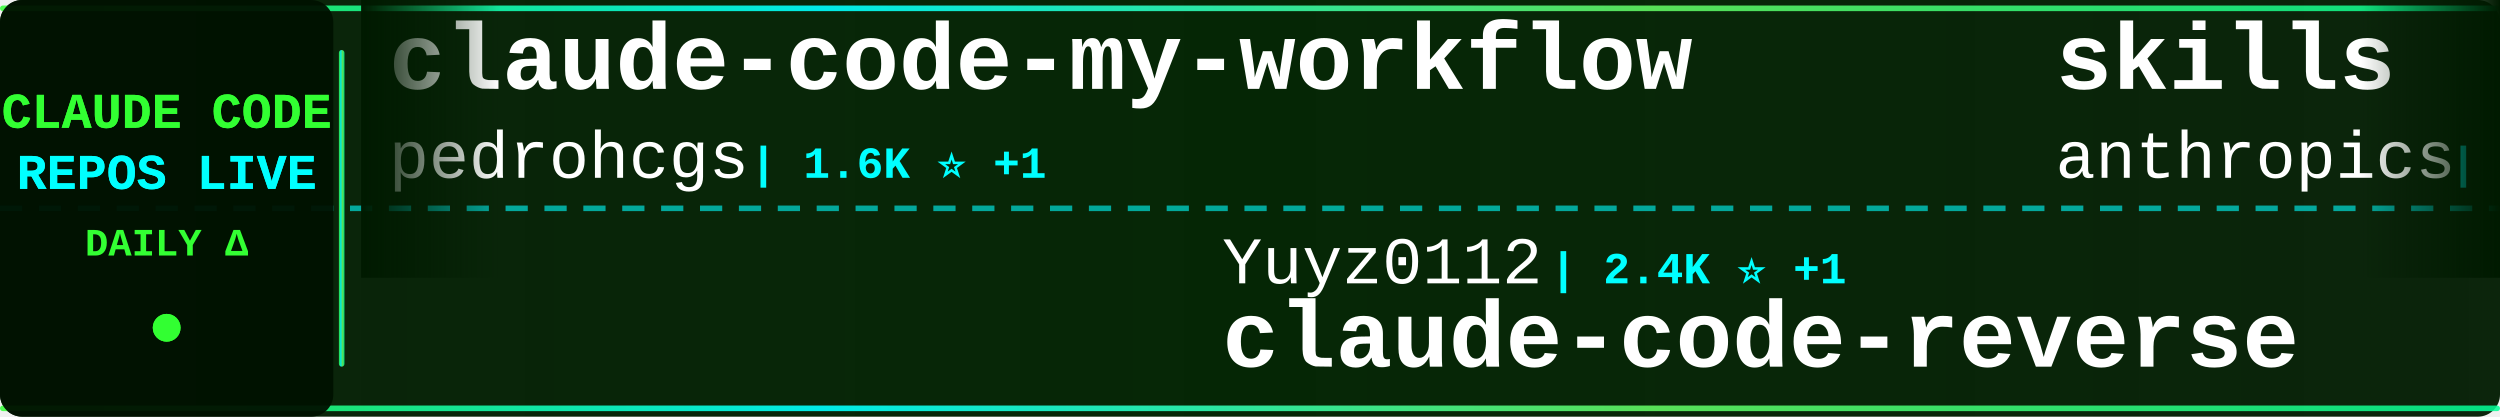
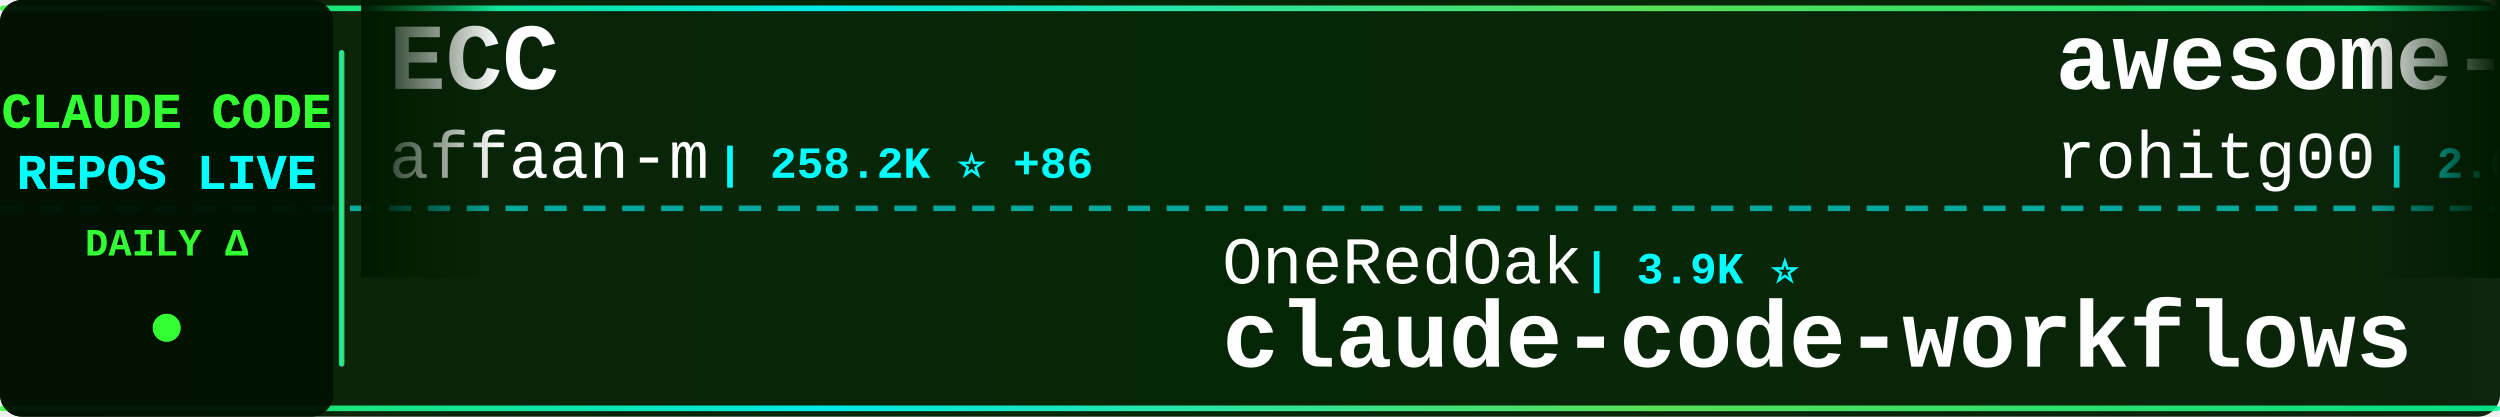
<svg xmlns="http://www.w3.org/2000/svg" width="900" height="150">
  <defs>
    <linearGradient id="tickerBg" x1="0%" y1="0%" x2="100%" y2="0%">
      <stop offset="0%" style="stop-color:#001a00;stop-opacity:0.95" />
      <stop offset="50%" style="stop-color:#002200;stop-opacity:0.98" />
      <stop offset="100%" style="stop-color:#001a00;stop-opacity:0.95" />
    </linearGradient>
    <linearGradient id="borderGrad" x1="0%" y1="0%" x2="100%" y2="0%">
      <stop offset="0%" style="stop-color:#33ff33;stop-opacity:0.85">
        <animate attributeName="stop-opacity" values="0.85;1;0.85" dur="2s" repeatCount="indefinite" />
      </stop>
      <stop offset="33%" style="stop-color:#00ffff;stop-opacity:0.9">
        <animate attributeName="stop-opacity" values="0.9;1;0.9" dur="2.2s" repeatCount="indefinite" />
      </stop>
      <stop offset="66%" style="stop-color:#66ff66;stop-opacity:0.85">
        <animate attributeName="stop-opacity" values="0.85;1;0.85" dur="1.8s" repeatCount="indefinite" />
      </stop>
      <stop offset="100%" style="stop-color:#00ff99;stop-opacity:0.85">
        <animate attributeName="stop-opacity" values="0.85;1;0.85" dur="2s" repeatCount="indefinite" />
      </stop>
    </linearGradient>
    <filter id="textGlow">
      <feGaussianBlur stdDeviation="0.1" result="coloredBlur" />
      <feMerge>
        <feMergeNode in="coloredBlur" />
        <feMergeNode in="SourceGraphic" />
      </feMerge>
    </filter>
    <filter id="metricGlow">
      <feGaussianBlur stdDeviation="0.2" result="coloredBlur" />
      <feMerge>
        <feMergeNode in="coloredBlur" />
        <feMergeNode in="SourceGraphic" />
      </feMerge>
    </filter>
    <linearGradient id="leftFade" x1="0%" y1="0%" x2="100%" y2="0%">
      <stop offset="0%" style="stop-color:#001a00;stop-opacity:1" />
      <stop offset="100%" style="stop-color:#001a00;stop-opacity:0" />
    </linearGradient>
    <linearGradient id="rightFade" x1="0%" y1="0%" x2="100%" y2="0%">
      <stop offset="0%" style="stop-color:#001a00;stop-opacity:0" />
      <stop offset="100%" style="stop-color:#001a00;stop-opacity:1" />
    </linearGradient>
  </defs>
  <rect width="900" height="150" fill="url(#tickerBg)" rx="8" />
  <rect x="0" y="2" width="900" height="2" fill="url(#borderGrad)" rx="1" />
  <rect x="0" y="146" width="900" height="2" fill="url(#borderGrad)" rx="1" />
  <line x1="0" y1="75" x2="900" y2="75" stroke="#00ffff" stroke-width="2" stroke-dasharray="8 6" opacity="0.6" />
  <rect x="0" y="0" width="120" height="150" fill="#001100" opacity="0.95" rx="8" />
  <text x="60" y="46" font-family="'Courier New', monospace" font-size="18" font-weight="bold" fill="#33ff33" text-anchor="middle" filter="url(#textGlow)">
    CLAUDE CODE
  </text>
  <text x="60" y="68" font-family="'Courier New', monospace" font-size="18" font-weight="bold" fill="#00ffff" text-anchor="middle" filter="url(#textGlow)">
    REPOS LIVE
  </text>
  <text x="60" y="92" font-family="'Courier New', monospace" font-size="14" font-weight="bold" fill="#33ff33" text-anchor="middle">
    DAILY Δ
  </text>
  <circle cx="60" cy="118" r="5" fill="#33ff33" filter="url(#metricGlow)">
    <animate attributeName="r" values="4;6;4" dur="1.5s" repeatCount="indefinite" />
    <animate attributeName="opacity" values="0.6;1;0.6" dur="1.5s" repeatCount="indefinite" />
  </circle>
  <rect x="122" y="18" width="2" height="114" fill="url(#borderGrad)" rx="1" />
  <clipPath id="tickerClip">
    <rect x="130" y="0" width="770" height="150" />
  </clipPath>
  <g clip-path="url(#tickerClip)">
    <g id="tickerItems">
      <animateTransform attributeName="transform" attributeType="XML" type="translate" from="0 0" to="-3000 0" dur="54s" repeatCount="indefinite" />
      <g transform="translate(0, 0)">
-         <text x="140" y="32" font-family="'Courier New', monospace" font-size="34" font-weight="bold" fill="#ffffff">claude-code-my-workflow</text>
-         <text x="140" y="64" font-family="'Courier New', monospace" font-size="24" font-weight="normal" fill="#ffffff" opacity="1.0">pedrohcgs</text>
-         <text x="270" y="64" font-family="'Courier New', monospace" font-size="16" font-weight="bold" fill="#00ffff"> | 1.6K ⭐ +1</text>
+         <text x="140" y="32" font-family="'Courier New', monospace" font-size="34" font-weight="bold" fill="#ffffff">ECC</text>
+         <text x="140" y="64" font-family="'Courier New', monospace" font-size="24" font-weight="normal" fill="#ffffff" opacity="1.0">affaan-m</text>
+         <text x="258" y="64" font-family="'Courier New', monospace" font-size="16" font-weight="bold" fill="#00ffff"> | 258.2K ⭐ +86</text>
      </g>
      <g transform="translate(300, 0)">
-         <text x="140" y="102" font-family="'Courier New', monospace" font-size="24" font-weight="normal" fill="#ffffff" opacity="1.0">Yuyz0112</text>
-         <text x="258" y="102" font-family="'Courier New', monospace" font-size="16" font-weight="bold" fill="#00ffff"> | 2.4K ⭐ +1</text>
-         <text x="140" y="132" font-family="'Courier New', monospace" font-size="34" font-weight="bold" fill="#ffffff">claude-code-reverse</text>
+         <text x="140" y="102" font-family="'Courier New', monospace" font-size="24" font-weight="normal" fill="#ffffff" opacity="1.0">OneRedOak</text>
+         <text x="270" y="102" font-family="'Courier New', monospace" font-size="16" font-weight="bold" fill="#00ffff"> | 3.9K ⭐</text>
+         <text x="140" y="132" font-family="'Courier New', monospace" font-size="34" font-weight="bold" fill="#ffffff">claude-code-workflows</text>
      </g>
      <g transform="translate(600, 0)">
-         <text x="140" y="32" font-family="'Courier New', monospace" font-size="34" font-weight="bold" fill="#ffffff">skills</text>
-         <text x="140" y="64" font-family="'Courier New', monospace" font-size="24" font-weight="normal" fill="#ffffff" opacity="1.0">anthropics</text>
-         <text x="282" y="64" font-family="'Courier New', monospace" font-size="16" font-weight="bold" fill="#00ffff"> | 176.3K ⭐ +32</text>
+         <text x="140" y="32" font-family="'Courier New', monospace" font-size="34" font-weight="bold" fill="#ffffff">awesome-claude-code-tool...</text>
+         <text x="140" y="64" font-family="'Courier New', monospace" font-size="24" font-weight="normal" fill="#ffffff" opacity="1.0">rohitg00</text>
+         <text x="258" y="64" font-family="'Courier New', monospace" font-size="16" font-weight="bold" fill="#00ffff"> | 2.6K ⭐</text>
      </g>
      <g transform="translate(900, 0)">
-         <text x="140" y="102" font-family="'Courier New', monospace" font-size="24" font-weight="normal" fill="#ffffff" opacity="1.0">repowise-dev</text>
-         <text x="306" y="102" font-family="'Courier New', monospace" font-size="16" font-weight="bold" fill="#00ffff"> | 1.2K ⭐</text>
-         <text x="140" y="132" font-family="'Courier New', monospace" font-size="34" font-weight="bold" fill="#ffffff">claude-code-prompts</text>
+         <text x="140" y="102" font-family="'Courier New', monospace" font-size="24" font-weight="normal" fill="#ffffff" opacity="1.0">nicedreamzapp</text>
+         <text x="318" y="102" font-family="'Courier New', monospace" font-size="16" font-weight="bold" fill="#00ffff"> | 3.3K ⭐ +1</text>
+         <text x="140" y="132" font-family="'Courier New', monospace" font-size="34" font-weight="bold" fill="#ffffff">claude-code-local</text>
      </g>
      <g transform="translate(1200, 0)">
-         <text x="140" y="32" font-family="'Courier New', monospace" font-size="34" font-weight="bold" fill="#ffffff">claude-code-guide</text>
-         <text x="140" y="64" font-family="'Courier New', monospace" font-size="24" font-weight="normal" fill="#ffffff" opacity="1.0">Cranot</text>
-         <text x="234" y="64" font-family="'Courier New', monospace" font-size="16" font-weight="bold" fill="#00ffff"> | 2.9K ⭐</text>
+         <text x="140" y="32" font-family="'Courier New', monospace" font-size="34" font-weight="bold" fill="#ffffff">ClaudeCode</text>
+         <text x="140" y="64" font-family="'Courier New', monospace" font-size="24" font-weight="normal" fill="#ffffff" opacity="1.0">guanshan</text>
+         <text x="258" y="64" font-family="'Courier New', monospace" font-size="16" font-weight="bold" fill="#00ffff"> | 61 ⭐</text>
      </g>
      <g transform="translate(1500, 0)">
-         <text x="140" y="102" font-family="'Courier New', monospace" font-size="24" font-weight="normal" fill="#ffffff" opacity="1.0">xu-xiang</text>
-         <text x="258" y="102" font-family="'Courier New', monospace" font-size="16" font-weight="bold" fill="#00ffff"> | 1.9K ⭐</text>
-         <text x="140" y="132" font-family="'Courier New', monospace" font-size="34" font-weight="bold" fill="#ffffff">everything-claude-code-z...</text>
+         <text x="140" y="102" font-family="'Courier New', monospace" font-size="24" font-weight="normal" fill="#ffffff" opacity="1.0">andrew-kramer-inno</text>
+         <text x="378" y="102" font-family="'Courier New', monospace" font-size="16" font-weight="bold" fill="#00ffff"> | 596 ⭐</text>
+         <text x="140" y="132" font-family="'Courier New', monospace" font-size="34" font-weight="bold" fill="#ffffff">claude-code-source-build</text>
      </g>
      <g transform="translate(1800, 0)">
-         <text x="140" y="32" font-family="'Courier New', monospace" font-size="34" font-weight="bold" fill="#ffffff">claude-code-hub</text>
-         <text x="140" y="64" font-family="'Courier New', monospace" font-size="24" font-weight="normal" fill="#ffffff" opacity="1.0">ding113</text>
-         <text x="246" y="64" font-family="'Courier New', monospace" font-size="16" font-weight="bold" fill="#00ffff"> | 3.4K ⭐ -1</text>
+         <text x="140" y="32" font-family="'Courier New', monospace" font-size="34" font-weight="bold" fill="#ffffff">claude-code-system-promp...</text>
+         <text x="140" y="64" font-family="'Courier New', monospace" font-size="24" font-weight="normal" fill="#ffffff" opacity="1.0">Piebald-AI</text>
+         <text x="282" y="64" font-family="'Courier New', monospace" font-size="16" font-weight="bold" fill="#00ffff"> | 12.7K ⭐</text>
      </g>
      <g transform="translate(2100, 0)">
-         <text x="140" y="102" font-family="'Courier New', monospace" font-size="24" font-weight="normal" fill="#ffffff" opacity="1.0">luyao618</text>
-         <text x="258" y="102" font-family="'Courier New', monospace" font-size="16" font-weight="bold" fill="#00ffff"> | 1.7K ⭐</text>
-         <text x="140" y="132" font-family="'Courier New', monospace" font-size="34" font-weight="bold" fill="#ffffff">Claude-Code-Source-Study</text>
+         <text x="140" y="102" font-family="'Courier New', monospace" font-size="24" font-weight="normal" fill="#ffffff" opacity="1.0">kodu-ai</text>
+         <text x="246" y="102" font-family="'Courier New', monospace" font-size="16" font-weight="bold" fill="#00ffff"> | 5.2K ⭐</text>
+         <text x="140" y="132" font-family="'Courier New', monospace" font-size="34" font-weight="bold" fill="#ffffff">claude-coder</text>
      </g>
      <g transform="translate(2400, 0)">
-         <text x="140" y="32" font-family="'Courier New', monospace" font-size="34" font-weight="bold" fill="#ffffff">claude-code-rev</text>
-         <text x="140" y="64" font-family="'Courier New', monospace" font-size="24" font-weight="normal" fill="#ffffff" opacity="1.0">oboard</text>
-         <text x="234" y="64" font-family="'Courier New', monospace" font-size="16" font-weight="bold" fill="#00ffff"> | 3.3K ⭐</text>
+         <text x="140" y="32" font-family="'Courier New', monospace" font-size="34" font-weight="bold" fill="#ffffff">claude-code-telegram</text>
+         <text x="140" y="64" font-family="'Courier New', monospace" font-size="24" font-weight="normal" fill="#ffffff" opacity="1.0">overwirehq</text>
+         <text x="282" y="64" font-family="'Courier New', monospace" font-size="16" font-weight="bold" fill="#00ffff"> | 2.8K ⭐</text>
      </g>
      <g transform="translate(2700, 0)">
-         <text x="140" y="102" font-family="'Courier New', monospace" font-size="24" font-weight="normal" fill="#ffffff" opacity="1.0">edmund-io</text>
-         <text x="270" y="102" font-family="'Courier New', monospace" font-size="16" font-weight="bold" fill="#00ffff"> | 1.5K ⭐</text>
-         <text x="140" y="132" font-family="'Courier New', monospace" font-size="34" font-weight="bold" fill="#ffffff">edmunds-claude-code</text>
+         <text x="140" y="102" font-family="'Courier New', monospace" font-size="24" font-weight="normal" fill="#ffffff" opacity="1.0">techjarves</text>
+         <text x="282" y="102" font-family="'Courier New', monospace" font-size="16" font-weight="bold" fill="#00ffff"> | 1.5K ⭐ +1</text>
+         <text x="140" y="132" font-family="'Courier New', monospace" font-size="34" font-weight="bold" fill="#ffffff">ClaudeCode-Portable</text>
      </g>
      <g transform="translate(3000, 0)">
-         <text x="140" y="32" font-family="'Courier New', monospace" font-size="34" font-weight="bold" fill="#ffffff">claude-code-my-workflow</text>
-         <text x="140" y="64" font-family="'Courier New', monospace" font-size="24" font-weight="normal" fill="#ffffff" opacity="1.0">pedrohcgs</text>
-         <text x="270" y="64" font-family="'Courier New', monospace" font-size="16" font-weight="bold" fill="#00ffff"> | 1.6K ⭐ +1</text>
+         <text x="140" y="32" font-family="'Courier New', monospace" font-size="34" font-weight="bold" fill="#ffffff">ECC</text>
+         <text x="140" y="64" font-family="'Courier New', monospace" font-size="24" font-weight="normal" fill="#ffffff" opacity="1.0">affaan-m</text>
+         <text x="258" y="64" font-family="'Courier New', monospace" font-size="16" font-weight="bold" fill="#00ffff"> | 258.2K ⭐ +86</text>
      </g>
      <g transform="translate(3300, 0)">
-         <text x="140" y="102" font-family="'Courier New', monospace" font-size="24" font-weight="normal" fill="#ffffff" opacity="1.0">Yuyz0112</text>
-         <text x="258" y="102" font-family="'Courier New', monospace" font-size="16" font-weight="bold" fill="#00ffff"> | 2.4K ⭐ +1</text>
-         <text x="140" y="132" font-family="'Courier New', monospace" font-size="34" font-weight="bold" fill="#ffffff">claude-code-reverse</text>
+         <text x="140" y="102" font-family="'Courier New', monospace" font-size="24" font-weight="normal" fill="#ffffff" opacity="1.0">OneRedOak</text>
+         <text x="270" y="102" font-family="'Courier New', monospace" font-size="16" font-weight="bold" fill="#00ffff"> | 3.9K ⭐</text>
+         <text x="140" y="132" font-family="'Courier New', monospace" font-size="34" font-weight="bold" fill="#ffffff">claude-code-workflows</text>
      </g>
      <g transform="translate(3600, 0)">
-         <text x="140" y="32" font-family="'Courier New', monospace" font-size="34" font-weight="bold" fill="#ffffff">skills</text>
-         <text x="140" y="64" font-family="'Courier New', monospace" font-size="24" font-weight="normal" fill="#ffffff" opacity="1.0">anthropics</text>
-         <text x="282" y="64" font-family="'Courier New', monospace" font-size="16" font-weight="bold" fill="#00ffff"> | 176.3K ⭐ +32</text>
+         <text x="140" y="32" font-family="'Courier New', monospace" font-size="34" font-weight="bold" fill="#ffffff">awesome-claude-code-tool...</text>
+         <text x="140" y="64" font-family="'Courier New', monospace" font-size="24" font-weight="normal" fill="#ffffff" opacity="1.0">rohitg00</text>
+         <text x="258" y="64" font-family="'Courier New', monospace" font-size="16" font-weight="bold" fill="#00ffff"> | 2.6K ⭐</text>
      </g>
      <g transform="translate(3900, 0)">
-         <text x="140" y="102" font-family="'Courier New', monospace" font-size="24" font-weight="normal" fill="#ffffff" opacity="1.0">repowise-dev</text>
-         <text x="306" y="102" font-family="'Courier New', monospace" font-size="16" font-weight="bold" fill="#00ffff"> | 1.2K ⭐</text>
-         <text x="140" y="132" font-family="'Courier New', monospace" font-size="34" font-weight="bold" fill="#ffffff">claude-code-prompts</text>
+         <text x="140" y="102" font-family="'Courier New', monospace" font-size="24" font-weight="normal" fill="#ffffff" opacity="1.0">nicedreamzapp</text>
+         <text x="318" y="102" font-family="'Courier New', monospace" font-size="16" font-weight="bold" fill="#00ffff"> | 3.3K ⭐ +1</text>
+         <text x="140" y="132" font-family="'Courier New', monospace" font-size="34" font-weight="bold" fill="#ffffff">claude-code-local</text>
      </g>
    </g>
  </g>
  <rect x="130" y="0" width="50" height="100" fill="url(#leftFade)" />
  <rect x="850" y="0" width="50" height="100" fill="url(#rightFade)" />
</svg>
